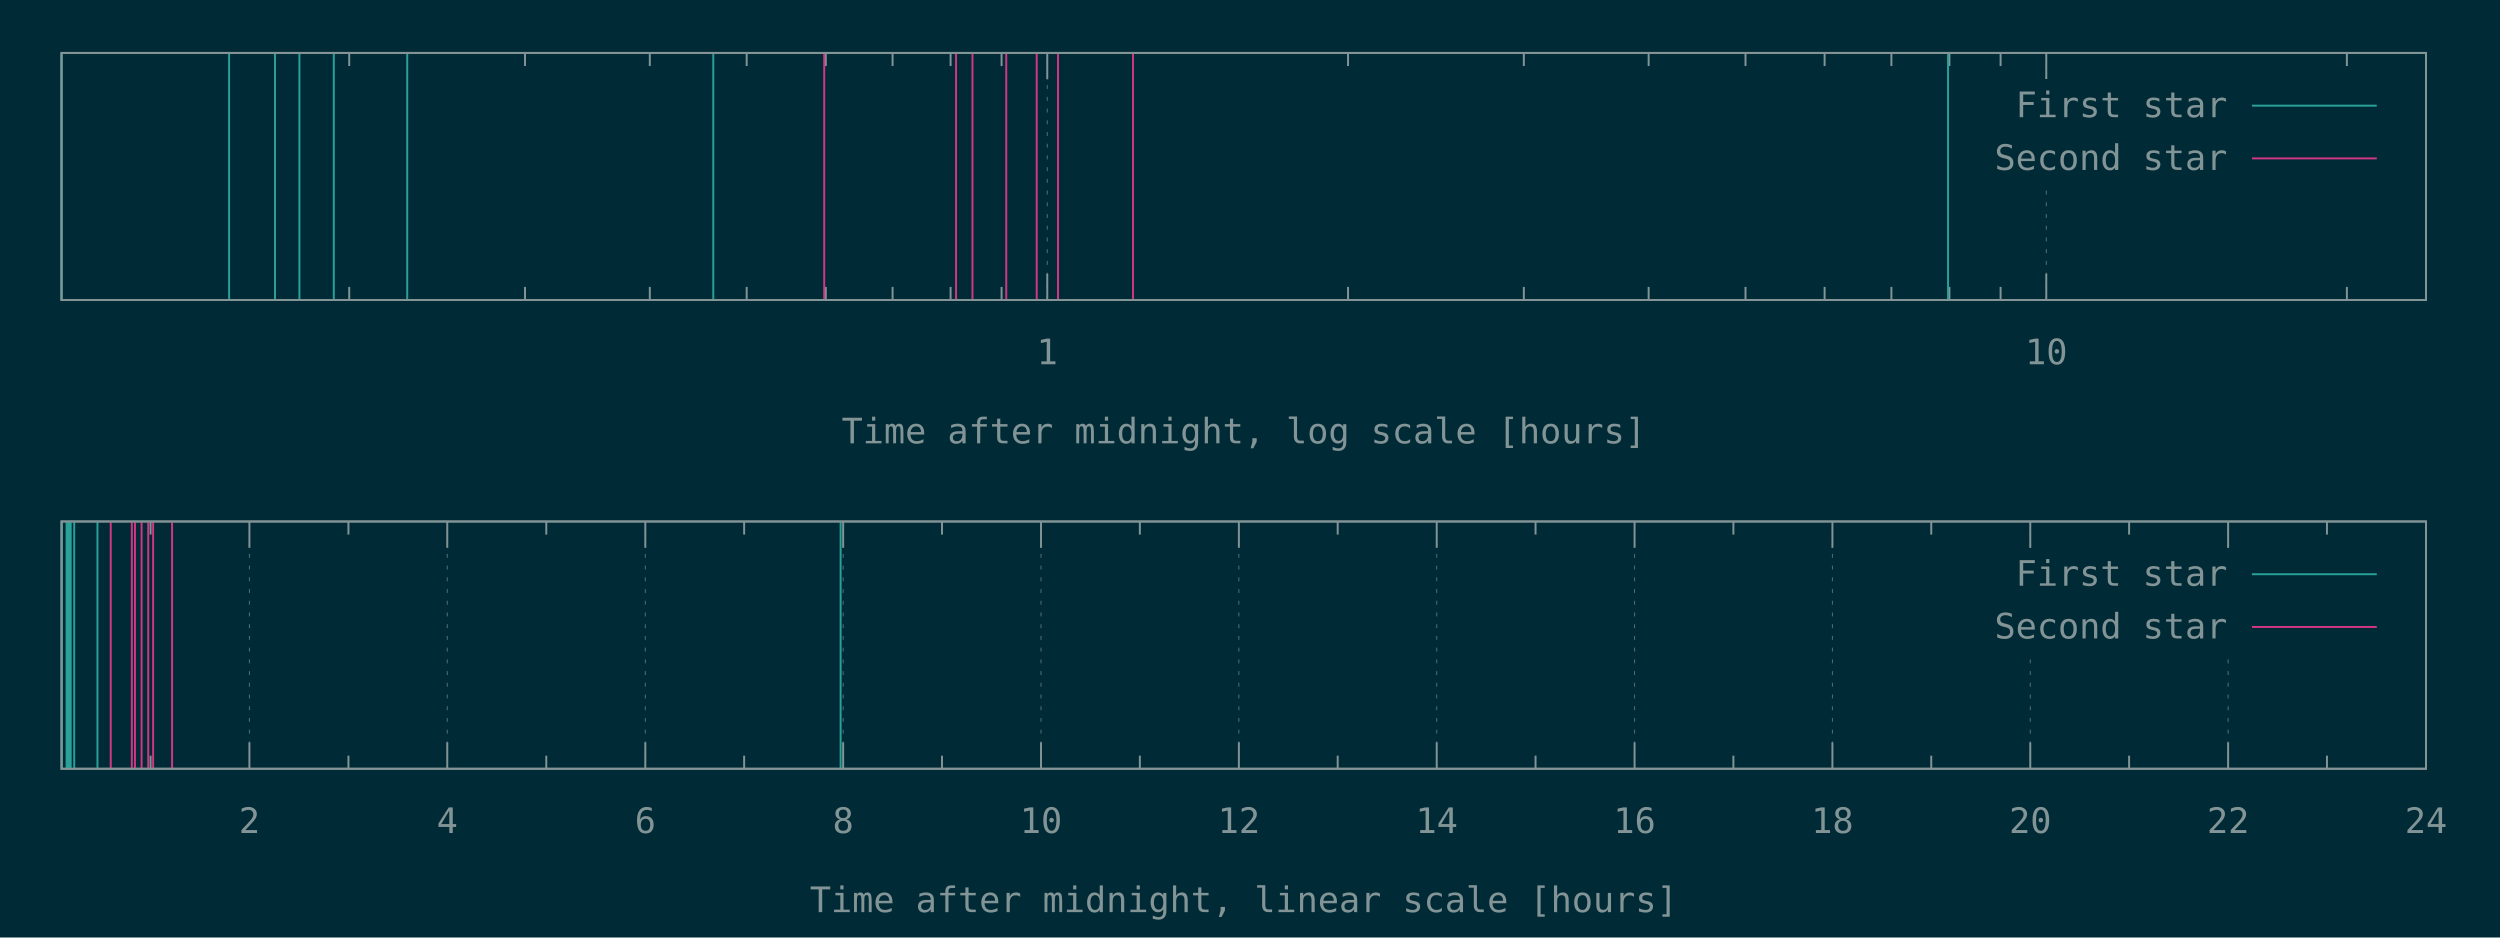
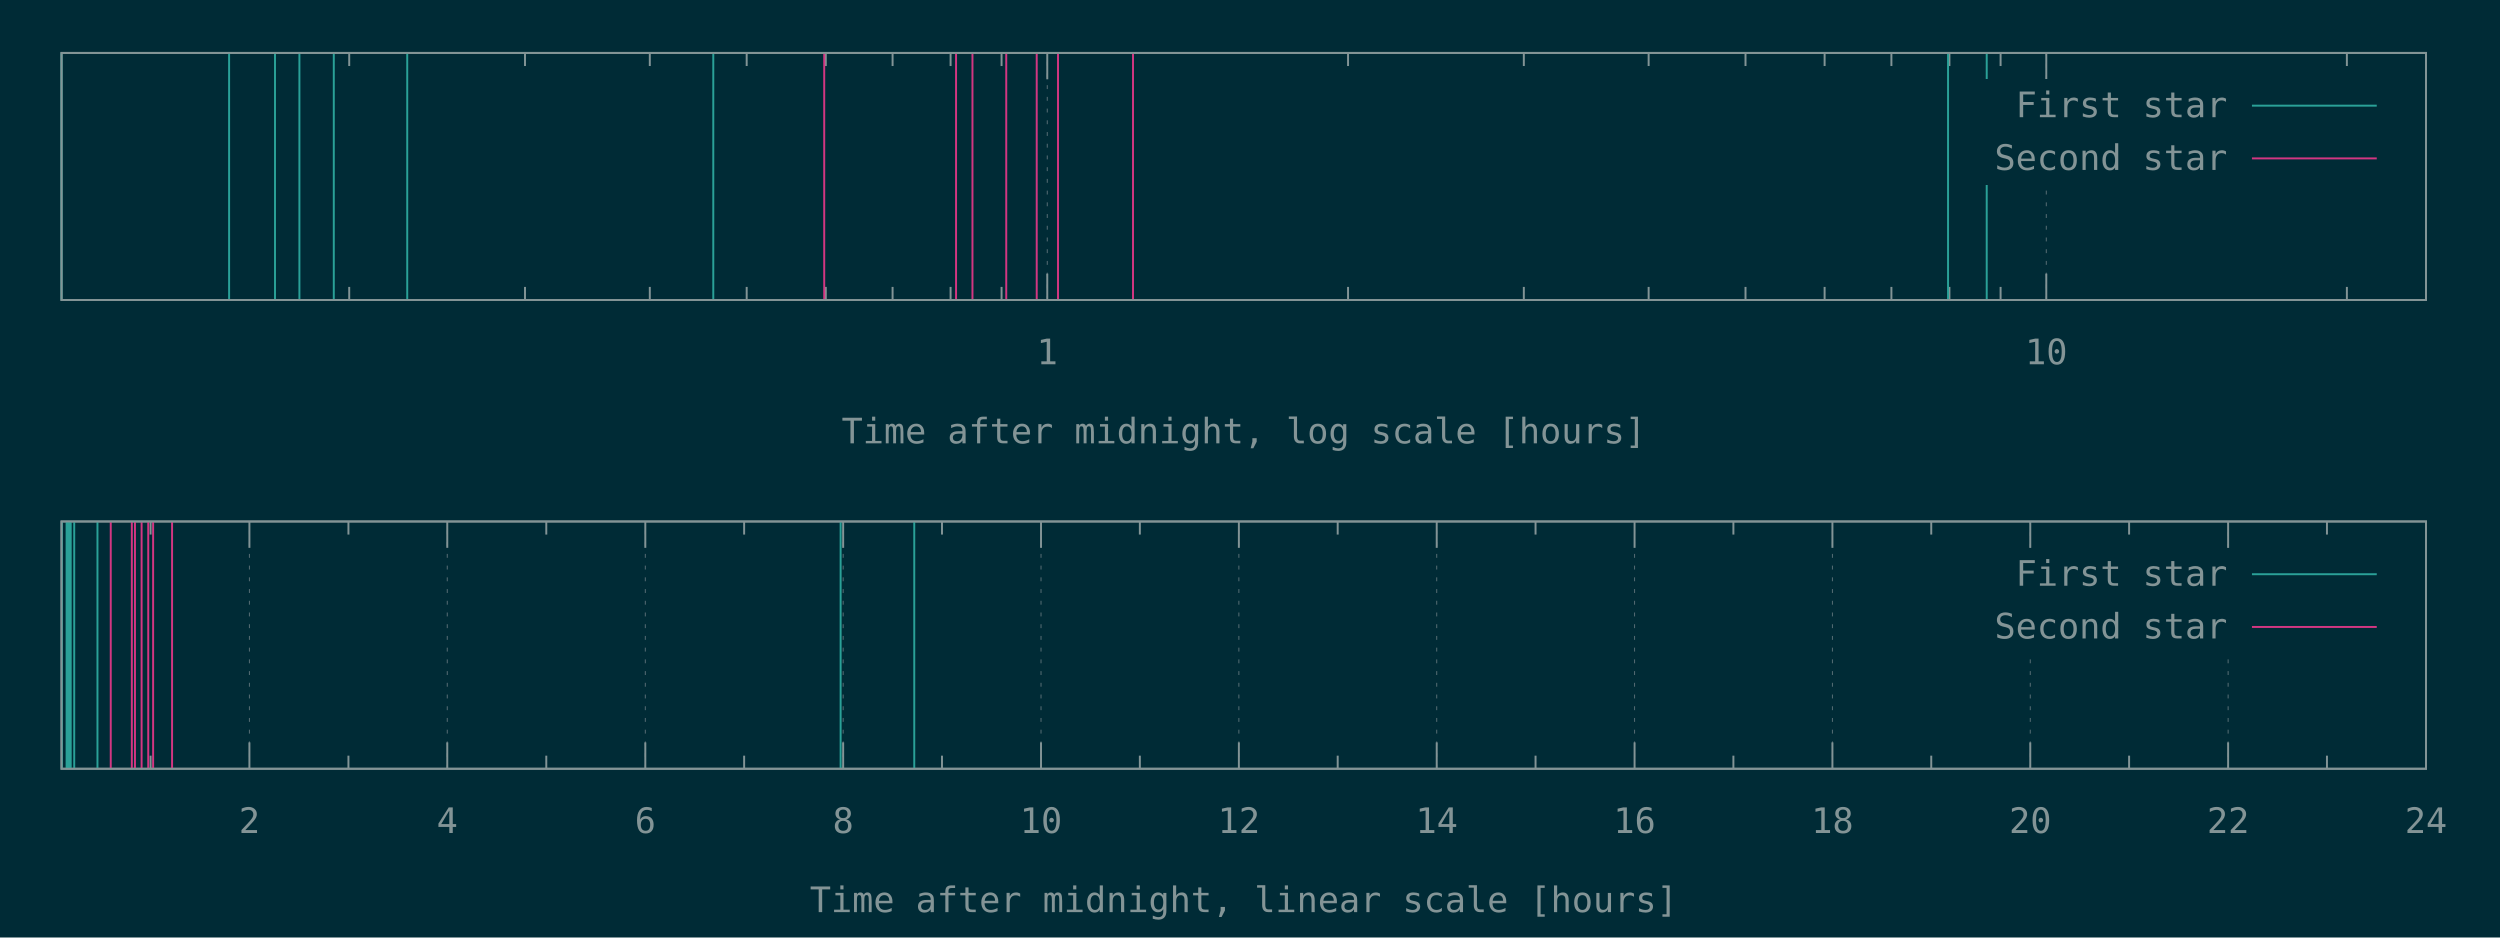
<svg xmlns="http://www.w3.org/2000/svg" xmlns:xlink="http://www.w3.org/1999/xlink" width="1280" height="480" viewBox="0 0 1280 480">
  <g id="gnuplot_canvas">
    <rect x="0" y="0" width="1280" height="480" fill="#002b36" />
    <defs>
      <circle id="gpDot" r="0.5" stroke-width="0.5" stroke="currentColor" />
      <path id="gpPt0" stroke-width="0.148" stroke="currentColor" d="M-1,0 h2 M0,-1 v2" />
      <path id="gpPt1" stroke-width="0.148" stroke="currentColor" d="M-1,-1 L1,1 M1,-1 L-1,1" />
      <path id="gpPt2" stroke-width="0.148" stroke="currentColor" d="M-1,0 L1,0 M0,-1 L0,1 M-1,-1 L1,1 M-1,1 L1,-1" />
      <rect id="gpPt3" stroke-width="0.148" stroke="currentColor" x="-1" y="-1" width="2" height="2" />
      <rect id="gpPt4" stroke-width="0.148" stroke="currentColor" fill="currentColor" x="-1" y="-1" width="2" height="2" />
      <circle id="gpPt5" stroke-width="0.148" stroke="currentColor" cx="0" cy="0" r="1" />
      <use xlink:href="#gpPt5" id="gpPt6" fill="currentColor" stroke="none" />
      <path id="gpPt7" stroke-width="0.148" stroke="currentColor" d="M0,-1.33 L-1.33,0.67 L1.33,0.67 z" />
      <use xlink:href="#gpPt7" id="gpPt8" fill="currentColor" stroke="none" />
      <use xlink:href="#gpPt7" id="gpPt9" stroke="currentColor" transform="rotate(180)" />
      <use xlink:href="#gpPt9" id="gpPt10" fill="currentColor" stroke="none" />
      <use xlink:href="#gpPt3" id="gpPt11" stroke="currentColor" transform="rotate(45)" />
      <use xlink:href="#gpPt11" id="gpPt12" fill="currentColor" stroke="none" />
      <path id="gpPt13" stroke-width="0.148" stroke="currentColor" d="M0,1.330 L1.265,0.411 L0.782,-1.067 L-0.782,-1.076 L-1.265,0.411 z" />
      <use xlink:href="#gpPt13" id="gpPt14" fill="currentColor" stroke="none" />
      <filter id="textbox" filterUnits="objectBoundingBox" x="0" y="0" height="1" width="1">
        <feFlood flood-color="#002B36" flood-opacity="1" result="bgnd" />
        <feComposite in="SourceGraphic" in2="bgnd" operator="atop" />
      </filter>
      <filter id="greybox" filterUnits="objectBoundingBox" x="0" y="0" height="1" width="1">
        <feFlood flood-color="lightgrey" flood-opacity="1" result="grey" />
        <feComposite in="SourceGraphic" in2="grey" operator="atop" />
      </filter>
    </defs>
    <g fill="none" color="#002B36" stroke="currentColor" stroke-width="1.00" stroke-linecap="butt" stroke-linejoin="miter">
</g>
    <g fill="none" color="black" stroke="currentColor" stroke-width="1.00" stroke-linecap="butt" stroke-linejoin="miter">
      <path stroke="rgb(131, 148, 150)" d="M178.8,153.6 L178.8,146.9 M178.8,27.1 L178.8,33.8 M268.8,153.6 L268.8,146.9 M268.8,27.1 L268.8,33.8   M332.7,153.6 L332.7,146.9 M332.7,27.1 L332.7,33.8 M382.3,153.6 L382.3,146.9 M382.3,27.1 L382.3,33.8   M422.8,153.6 L422.8,146.9 M422.8,27.1 L422.8,33.8 M457.0,153.6 L457.0,146.9 M457.0,27.1 L457.0,33.8   M486.7,153.6 L486.7,146.9 M486.7,27.1 L486.7,33.8 M512.8,153.6 L512.8,146.9 M512.8,27.1 L512.8,33.8    " />
    </g>
    <g fill="none" color="black" stroke="rgb(131, 148, 150)" stroke-width="0.50" stroke-linecap="butt" stroke-linejoin="miter">
</g>
    <g fill="none" color="gray" stroke="currentColor" stroke-width="0.50" stroke-linecap="butt" stroke-linejoin="miter">
      <path stroke="rgb( 88, 110, 117)" stroke-dasharray="2,4" class="gridline" d="M536.2,153.6 L536.2,27.1  " />
    </g>
    <g fill="none" color="gray" stroke="rgb( 88, 110, 117)" stroke-width="1.00" stroke-linecap="butt" stroke-linejoin="miter">
</g>
    <g fill="none" color="black" stroke="currentColor" stroke-width="1.00" stroke-linecap="butt" stroke-linejoin="miter">
      <path stroke="rgb(131, 148, 150)" d="M536.2,153.6 L536.2,140.1 M536.2,27.1 L536.2,40.6  " />
      <g transform="translate(536.2,186.5)" stroke="none" fill="rgb(131,148,150)" font-family="Inconsolata" font-size="18.00" text-anchor="middle">
        <text>
          <tspan font-family="Inconsolata"> 1</tspan>
        </text>
      </g>
    </g>
    <g fill="none" color="black" stroke="currentColor" stroke-width="1.00" stroke-linecap="butt" stroke-linejoin="miter">
      <path stroke="rgb(131, 148, 150)" d="M690.2,153.6 L690.2,146.9 M690.2,27.1 L690.2,33.8 M780.2,153.6 L780.2,146.9 M780.2,27.1 L780.2,33.8   M844.1,153.6 L844.1,146.9 M844.1,27.1 L844.1,33.8 M893.7,153.6 L893.7,146.9 M893.7,27.1 L893.7,33.8   M934.2,153.6 L934.2,146.9 M934.2,27.1 L934.2,33.8 M968.4,153.6 L968.4,146.9 M968.4,27.1 L968.4,33.8   M998.1,153.6 L998.1,146.9 M998.1,27.1 L998.1,33.8 M1024.3,153.6 L1024.3,146.9 M1024.3,27.1 L1024.3,33.8    " />
    </g>
    <g fill="none" color="black" stroke="rgb(131, 148, 150)" stroke-width="0.50" stroke-linecap="butt" stroke-linejoin="miter">
</g>
    <g fill="none" color="gray" stroke="currentColor" stroke-width="0.50" stroke-linecap="butt" stroke-linejoin="miter">
      <path stroke="rgb( 88, 110, 117)" stroke-dasharray="2,4" class="gridline" d="M1047.7,153.6 L1047.7,94.6 M1047.7,40.6 L1047.7,27.1  " />
    </g>
    <g fill="none" color="gray" stroke="rgb( 88, 110, 117)" stroke-width="1.00" stroke-linecap="butt" stroke-linejoin="miter">
</g>
    <g fill="none" color="black" stroke="currentColor" stroke-width="1.00" stroke-linecap="butt" stroke-linejoin="miter">
      <path stroke="rgb(131, 148, 150)" d="M1047.7,153.6 L1047.7,140.1 M1047.7,27.1 L1047.7,40.6  " />
      <g transform="translate(1047.7,186.5)" stroke="none" fill="rgb(131,148,150)" font-family="Inconsolata" font-size="18.00" text-anchor="middle">
        <text>
          <tspan font-family="Inconsolata"> 10</tspan>
        </text>
      </g>
    </g>
    <g fill="none" color="black" stroke="currentColor" stroke-width="1.00" stroke-linecap="butt" stroke-linejoin="miter">
      <path stroke="rgb(131, 148, 150)" d="M1201.6,153.6 L1201.6,146.9 M1201.6,27.1 L1201.6,33.8  " />
    </g>
    <g fill="none" color="black" stroke="currentColor" stroke-width="1.00" stroke-linecap="butt" stroke-linejoin="miter">
      <path stroke="rgb(131, 148, 150)" d="M31.5,27.1 L31.5,153.6 L1242.1,153.6 L1242.1,27.1 L31.5,27.1 Z  " />
    </g>
    <g fill="none" color="black" stroke="currentColor" stroke-width="1.00" stroke-linecap="butt" stroke-linejoin="miter">
      <g transform="translate(636.8,227.0)" stroke="none" fill="rgb(131,148,150)" font-family="Inconsolata" font-size="18.00" text-anchor="middle">
        <text>
          <tspan font-family="Inconsolata">Time after midnight, log scale [hours]</tspan>
        </text>
      </g>
    </g>
    <g fill="none" color="black" stroke="currentColor" stroke-width="1.00" stroke-linecap="butt" stroke-linejoin="miter">
</g>
    <g id="gnuplot_plot_1a">
      <g fill="none" color="black" stroke="currentColor" stroke-width="1.00" stroke-linecap="butt" stroke-linejoin="miter">
-         <path stroke="rgb( 42, 161, 152)" d="M31.5,153.6 L31.5,27.1 M117.3,153.6 L117.3,27.1 M140.8,153.6 L140.8,27.1 M153.3,153.6 L153.3,27.1   M170.9,153.6 L170.9,27.1 M208.5,153.6 L208.5,27.1 M365.2,153.6 L365.2,27.1 M997.4,153.6 L997.4,27.1    " />
+         <path stroke="rgb( 42, 161, 152)" d="M31.5,153.6 L31.5,27.1 M117.3,153.6 L117.3,27.1 M140.8,153.6 L140.8,27.1 M153.3,153.6 L153.3,27.1   M170.9,153.6 L170.9,27.1 M208.5,153.6 L208.5,27.1 M365.2,153.6 L365.2,27.1 M997.4,153.6 L997.4,27.1   M1017.2,153.6 L1017.2,27.1  " />
      </g>
    </g>
    <g id="gnuplot_plot_2a">
      <g fill="none" color="black" stroke="currentColor" stroke-width="1.00" stroke-linecap="butt" stroke-linejoin="miter">
        <path stroke="rgb(211,  54, 130)" d="M422.0,153.6 L422.0,27.1 M489.5,153.6 L489.5,27.1 M497.9,153.6 L497.9,27.1 M515.2,153.6 L515.2,27.1   M530.8,153.6 L530.8,27.1 M541.7,153.6 L541.7,27.1 M580.1,153.6 L580.1,27.1  " />
      </g>
    </g>
    <g stroke="none" shape-rendering="crispEdges">
      <polygon fill="#002B36" points="1001.8,94.6 1229.5,94.6 1229.5,40.6 1001.8,40.6 " />
    </g>
    <g id="gnuplot_plot_1a">
      <g fill="none" color="black" stroke="currentColor" stroke-width="1.00" stroke-linecap="butt" stroke-linejoin="miter">
        <g transform="translate(1140.4,60.0)" stroke="none" fill="rgb(131,148,150)" font-family="Inconsolata" font-size="18.00" text-anchor="end">
          <text>
            <tspan font-family="Inconsolata">First star</tspan>
          </text>
        </g>
      </g>
      <g fill="none" color="black" stroke="currentColor" stroke-width="1.00" stroke-linecap="butt" stroke-linejoin="miter">
        <path stroke="rgb( 42, 161, 152)" d="M1153.0,54.1 L1216.9,54.1  " />
      </g>
    </g>
    <g id="gnuplot_plot_2a">
      <g fill="none" color="black" stroke="currentColor" stroke-width="1.00" stroke-linecap="butt" stroke-linejoin="miter">
        <g transform="translate(1140.4,87.0)" stroke="none" fill="rgb(131,148,150)" font-family="Inconsolata" font-size="18.00" text-anchor="end">
          <text>
            <tspan font-family="Inconsolata">Second star</tspan>
          </text>
        </g>
      </g>
      <g fill="none" color="black" stroke="currentColor" stroke-width="1.00" stroke-linecap="butt" stroke-linejoin="miter">
        <path stroke="rgb(211,  54, 130)" d="M1153.0,81.1 L1216.9,81.1  " />
      </g>
    </g>
    <g fill="none" color="#002B36" stroke="rgb(211,  54, 130)" stroke-width="2.00" stroke-linecap="butt" stroke-linejoin="miter">
</g>
    <g fill="none" color="black" stroke="currentColor" stroke-width="2.00" stroke-linecap="butt" stroke-linejoin="miter">
</g>
    <g fill="none" color="black" stroke="black" stroke-width="1.00" stroke-linecap="butt" stroke-linejoin="miter">
</g>
    <g fill="none" color="black" stroke="currentColor" stroke-width="1.00" stroke-linecap="butt" stroke-linejoin="miter">
      <path stroke="rgb(131, 148, 150)" d="M31.5,27.1 L31.5,153.6 L1242.1,153.6 L1242.1,27.1 L31.5,27.1 Z  " />
    </g>
    <g fill="none" color="black" stroke="currentColor" stroke-width="1.00" stroke-linecap="butt" stroke-linejoin="miter">
</g>
    <g fill="none" color="black" stroke="currentColor" stroke-width="1.00" stroke-linecap="butt" stroke-linejoin="miter">
      <path stroke="rgb(131, 148, 150)" d="M77.1,393.6 L77.1,386.9 M77.1,267.0 L77.1,273.7  " />
    </g>
    <g fill="none" color="black" stroke="rgb(131, 148, 150)" stroke-width="0.50" stroke-linecap="butt" stroke-linejoin="miter">
</g>
    <g fill="none" color="gray" stroke="currentColor" stroke-width="0.50" stroke-linecap="butt" stroke-linejoin="miter">
      <path stroke="rgb( 88, 110, 117)" stroke-dasharray="2,4" class="gridline" d="M127.7,393.6 L127.7,267.0  " />
    </g>
    <g fill="none" color="gray" stroke="rgb( 88, 110, 117)" stroke-width="1.00" stroke-linecap="butt" stroke-linejoin="miter">
</g>
    <g fill="none" color="black" stroke="currentColor" stroke-width="1.00" stroke-linecap="butt" stroke-linejoin="miter">
      <path stroke="rgb(131, 148, 150)" d="M127.7,393.6 L127.7,380.1 M127.7,267.0 L127.7,280.5  " />
      <g transform="translate(127.7,426.5)" stroke="none" fill="rgb(131,148,150)" font-family="Inconsolata" font-size="18.00" text-anchor="middle">
        <text>
          <tspan font-family="Inconsolata"> 2</tspan>
        </text>
      </g>
    </g>
    <g fill="none" color="black" stroke="currentColor" stroke-width="1.00" stroke-linecap="butt" stroke-linejoin="miter">
      <path stroke="rgb(131, 148, 150)" d="M178.4,393.6 L178.4,386.9 M178.4,267.0 L178.4,273.7  " />
    </g>
    <g fill="none" color="black" stroke="rgb(131, 148, 150)" stroke-width="0.50" stroke-linecap="butt" stroke-linejoin="miter">
</g>
    <g fill="none" color="gray" stroke="currentColor" stroke-width="0.50" stroke-linecap="butt" stroke-linejoin="miter">
      <path stroke="rgb( 88, 110, 117)" stroke-dasharray="2,4" class="gridline" d="M229.0,393.6 L229.0,267.0  " />
    </g>
    <g fill="none" color="gray" stroke="rgb( 88, 110, 117)" stroke-width="1.00" stroke-linecap="butt" stroke-linejoin="miter">
</g>
    <g fill="none" color="black" stroke="currentColor" stroke-width="1.00" stroke-linecap="butt" stroke-linejoin="miter">
      <path stroke="rgb(131, 148, 150)" d="M229.0,393.6 L229.0,380.1 M229.0,267.0 L229.0,280.5  " />
      <g transform="translate(229.0,426.5)" stroke="none" fill="rgb(131,148,150)" font-family="Inconsolata" font-size="18.00" text-anchor="middle">
        <text>
          <tspan font-family="Inconsolata"> 4</tspan>
        </text>
      </g>
    </g>
    <g fill="none" color="black" stroke="currentColor" stroke-width="1.00" stroke-linecap="butt" stroke-linejoin="miter">
      <path stroke="rgb(131, 148, 150)" d="M279.7,393.6 L279.7,386.9 M279.7,267.0 L279.7,273.7  " />
    </g>
    <g fill="none" color="black" stroke="rgb(131, 148, 150)" stroke-width="0.50" stroke-linecap="butt" stroke-linejoin="miter">
</g>
    <g fill="none" color="gray" stroke="currentColor" stroke-width="0.50" stroke-linecap="butt" stroke-linejoin="miter">
      <path stroke="rgb( 88, 110, 117)" stroke-dasharray="2,4" class="gridline" d="M330.4,393.6 L330.4,267.0  " />
    </g>
    <g fill="none" color="gray" stroke="rgb( 88, 110, 117)" stroke-width="1.00" stroke-linecap="butt" stroke-linejoin="miter">
</g>
    <g fill="none" color="black" stroke="currentColor" stroke-width="1.00" stroke-linecap="butt" stroke-linejoin="miter">
      <path stroke="rgb(131, 148, 150)" d="M330.4,393.6 L330.4,380.1 M330.4,267.0 L330.4,280.5  " />
      <g transform="translate(330.4,426.5)" stroke="none" fill="rgb(131,148,150)" font-family="Inconsolata" font-size="18.00" text-anchor="middle">
        <text>
          <tspan font-family="Inconsolata"> 6</tspan>
        </text>
      </g>
    </g>
    <g fill="none" color="black" stroke="currentColor" stroke-width="1.00" stroke-linecap="butt" stroke-linejoin="miter">
      <path stroke="rgb(131, 148, 150)" d="M381.0,393.6 L381.0,386.9 M381.0,267.0 L381.0,273.7  " />
    </g>
    <g fill="none" color="black" stroke="rgb(131, 148, 150)" stroke-width="0.50" stroke-linecap="butt" stroke-linejoin="miter">
</g>
    <g fill="none" color="gray" stroke="currentColor" stroke-width="0.50" stroke-linecap="butt" stroke-linejoin="miter">
      <path stroke="rgb( 88, 110, 117)" stroke-dasharray="2,4" class="gridline" d="M431.7,393.6 L431.7,267.0  " />
    </g>
    <g fill="none" color="gray" stroke="rgb( 88, 110, 117)" stroke-width="1.00" stroke-linecap="butt" stroke-linejoin="miter">
</g>
    <g fill="none" color="black" stroke="currentColor" stroke-width="1.00" stroke-linecap="butt" stroke-linejoin="miter">
      <path stroke="rgb(131, 148, 150)" d="M431.7,393.6 L431.7,380.1 M431.7,267.0 L431.7,280.5  " />
      <g transform="translate(431.7,426.5)" stroke="none" fill="rgb(131,148,150)" font-family="Inconsolata" font-size="18.00" text-anchor="middle">
        <text>
          <tspan font-family="Inconsolata"> 8</tspan>
        </text>
      </g>
    </g>
    <g fill="none" color="black" stroke="currentColor" stroke-width="1.00" stroke-linecap="butt" stroke-linejoin="miter">
      <path stroke="rgb(131, 148, 150)" d="M482.3,393.6 L482.3,386.9 M482.3,267.0 L482.3,273.7  " />
    </g>
    <g fill="none" color="black" stroke="rgb(131, 148, 150)" stroke-width="0.50" stroke-linecap="butt" stroke-linejoin="miter">
</g>
    <g fill="none" color="gray" stroke="currentColor" stroke-width="0.50" stroke-linecap="butt" stroke-linejoin="miter">
      <path stroke="rgb( 88, 110, 117)" stroke-dasharray="2,4" class="gridline" d="M533.0,393.6 L533.0,267.0  " />
    </g>
    <g fill="none" color="gray" stroke="rgb( 88, 110, 117)" stroke-width="1.00" stroke-linecap="butt" stroke-linejoin="miter">
</g>
    <g fill="none" color="black" stroke="currentColor" stroke-width="1.00" stroke-linecap="butt" stroke-linejoin="miter">
      <path stroke="rgb(131, 148, 150)" d="M533.0,393.6 L533.0,380.1 M533.0,267.0 L533.0,280.5  " />
      <g transform="translate(533.0,426.5)" stroke="none" fill="rgb(131,148,150)" font-family="Inconsolata" font-size="18.00" text-anchor="middle">
        <text>
          <tspan font-family="Inconsolata"> 10</tspan>
        </text>
      </g>
    </g>
    <g fill="none" color="black" stroke="currentColor" stroke-width="1.00" stroke-linecap="butt" stroke-linejoin="miter">
      <path stroke="rgb(131, 148, 150)" d="M583.6,393.6 L583.6,386.9 M583.6,267.0 L583.6,273.7  " />
    </g>
    <g fill="none" color="black" stroke="rgb(131, 148, 150)" stroke-width="0.50" stroke-linecap="butt" stroke-linejoin="miter">
</g>
    <g fill="none" color="gray" stroke="currentColor" stroke-width="0.50" stroke-linecap="butt" stroke-linejoin="miter">
      <path stroke="rgb( 88, 110, 117)" stroke-dasharray="2,4" class="gridline" d="M634.3,393.6 L634.3,267.0  " />
    </g>
    <g fill="none" color="gray" stroke="rgb( 88, 110, 117)" stroke-width="1.00" stroke-linecap="butt" stroke-linejoin="miter">
</g>
    <g fill="none" color="black" stroke="currentColor" stroke-width="1.00" stroke-linecap="butt" stroke-linejoin="miter">
      <path stroke="rgb(131, 148, 150)" d="M634.3,393.6 L634.3,380.1 M634.3,267.0 L634.3,280.5  " />
      <g transform="translate(634.3,426.5)" stroke="none" fill="rgb(131,148,150)" font-family="Inconsolata" font-size="18.00" text-anchor="middle">
        <text>
          <tspan font-family="Inconsolata"> 12</tspan>
        </text>
      </g>
    </g>
    <g fill="none" color="black" stroke="currentColor" stroke-width="1.00" stroke-linecap="butt" stroke-linejoin="miter">
      <path stroke="rgb(131, 148, 150)" d="M684.9,393.6 L684.9,386.9 M684.9,267.0 L684.9,273.7  " />
    </g>
    <g fill="none" color="black" stroke="rgb(131, 148, 150)" stroke-width="0.50" stroke-linecap="butt" stroke-linejoin="miter">
</g>
    <g fill="none" color="gray" stroke="currentColor" stroke-width="0.50" stroke-linecap="butt" stroke-linejoin="miter">
      <path stroke="rgb( 88, 110, 117)" stroke-dasharray="2,4" class="gridline" d="M735.6,393.6 L735.6,267.0  " />
    </g>
    <g fill="none" color="gray" stroke="rgb( 88, 110, 117)" stroke-width="1.00" stroke-linecap="butt" stroke-linejoin="miter">
</g>
    <g fill="none" color="black" stroke="currentColor" stroke-width="1.00" stroke-linecap="butt" stroke-linejoin="miter">
      <path stroke="rgb(131, 148, 150)" d="M735.6,393.6 L735.6,380.1 M735.6,267.0 L735.6,280.5  " />
      <g transform="translate(735.6,426.5)" stroke="none" fill="rgb(131,148,150)" font-family="Inconsolata" font-size="18.00" text-anchor="middle">
        <text>
          <tspan font-family="Inconsolata"> 14</tspan>
        </text>
      </g>
    </g>
    <g fill="none" color="black" stroke="currentColor" stroke-width="1.00" stroke-linecap="butt" stroke-linejoin="miter">
      <path stroke="rgb(131, 148, 150)" d="M786.2,393.6 L786.2,386.9 M786.2,267.0 L786.2,273.7  " />
    </g>
    <g fill="none" color="black" stroke="rgb(131, 148, 150)" stroke-width="0.50" stroke-linecap="butt" stroke-linejoin="miter">
</g>
    <g fill="none" color="gray" stroke="currentColor" stroke-width="0.50" stroke-linecap="butt" stroke-linejoin="miter">
      <path stroke="rgb( 88, 110, 117)" stroke-dasharray="2,4" class="gridline" d="M836.9,393.6 L836.9,267.0  " />
    </g>
    <g fill="none" color="gray" stroke="rgb( 88, 110, 117)" stroke-width="1.00" stroke-linecap="butt" stroke-linejoin="miter">
</g>
    <g fill="none" color="black" stroke="currentColor" stroke-width="1.00" stroke-linecap="butt" stroke-linejoin="miter">
      <path stroke="rgb(131, 148, 150)" d="M836.9,393.6 L836.9,380.1 M836.9,267.0 L836.9,280.5  " />
      <g transform="translate(836.9,426.5)" stroke="none" fill="rgb(131,148,150)" font-family="Inconsolata" font-size="18.00" text-anchor="middle">
        <text>
          <tspan font-family="Inconsolata"> 16</tspan>
        </text>
      </g>
    </g>
    <g fill="none" color="black" stroke="currentColor" stroke-width="1.00" stroke-linecap="butt" stroke-linejoin="miter">
      <path stroke="rgb(131, 148, 150)" d="M887.5,393.6 L887.5,386.9 M887.5,267.0 L887.5,273.7  " />
    </g>
    <g fill="none" color="black" stroke="rgb(131, 148, 150)" stroke-width="0.50" stroke-linecap="butt" stroke-linejoin="miter">
</g>
    <g fill="none" color="gray" stroke="currentColor" stroke-width="0.50" stroke-linecap="butt" stroke-linejoin="miter">
      <path stroke="rgb( 88, 110, 117)" stroke-dasharray="2,4" class="gridline" d="M938.2,393.6 L938.2,267.0  " />
    </g>
    <g fill="none" color="gray" stroke="rgb( 88, 110, 117)" stroke-width="1.00" stroke-linecap="butt" stroke-linejoin="miter">
</g>
    <g fill="none" color="black" stroke="currentColor" stroke-width="1.00" stroke-linecap="butt" stroke-linejoin="miter">
      <path stroke="rgb(131, 148, 150)" d="M938.2,393.6 L938.2,380.1 M938.2,267.0 L938.2,280.5  " />
      <g transform="translate(938.2,426.5)" stroke="none" fill="rgb(131,148,150)" font-family="Inconsolata" font-size="18.00" text-anchor="middle">
        <text>
          <tspan font-family="Inconsolata"> 18</tspan>
        </text>
      </g>
    </g>
    <g fill="none" color="black" stroke="currentColor" stroke-width="1.00" stroke-linecap="butt" stroke-linejoin="miter">
      <path stroke="rgb(131, 148, 150)" d="M988.8,393.6 L988.8,386.9 M988.8,267.0 L988.8,273.7  " />
    </g>
    <g fill="none" color="black" stroke="rgb(131, 148, 150)" stroke-width="0.50" stroke-linecap="butt" stroke-linejoin="miter">
</g>
    <g fill="none" color="gray" stroke="currentColor" stroke-width="0.50" stroke-linecap="butt" stroke-linejoin="miter">
      <path stroke="rgb( 88, 110, 117)" stroke-dasharray="2,4" class="gridline" d="M1039.5,393.6 L1039.5,334.5 M1039.5,280.5 L1039.5,267.0  " />
    </g>
    <g fill="none" color="gray" stroke="rgb( 88, 110, 117)" stroke-width="1.00" stroke-linecap="butt" stroke-linejoin="miter">
</g>
    <g fill="none" color="black" stroke="currentColor" stroke-width="1.00" stroke-linecap="butt" stroke-linejoin="miter">
      <path stroke="rgb(131, 148, 150)" d="M1039.5,393.6 L1039.5,380.1 M1039.5,267.0 L1039.5,280.5  " />
      <g transform="translate(1039.5,426.5)" stroke="none" fill="rgb(131,148,150)" font-family="Inconsolata" font-size="18.00" text-anchor="middle">
        <text>
          <tspan font-family="Inconsolata"> 20</tspan>
        </text>
      </g>
    </g>
    <g fill="none" color="black" stroke="currentColor" stroke-width="1.00" stroke-linecap="butt" stroke-linejoin="miter">
      <path stroke="rgb(131, 148, 150)" d="M1090.1,393.6 L1090.1,386.9 M1090.1,267.0 L1090.1,273.7  " />
    </g>
    <g fill="none" color="black" stroke="rgb(131, 148, 150)" stroke-width="0.50" stroke-linecap="butt" stroke-linejoin="miter">
</g>
    <g fill="none" color="gray" stroke="currentColor" stroke-width="0.50" stroke-linecap="butt" stroke-linejoin="miter">
      <path stroke="rgb( 88, 110, 117)" stroke-dasharray="2,4" class="gridline" d="M1140.8,393.6 L1140.8,334.5 M1140.8,280.5 L1140.8,267.0  " />
    </g>
    <g fill="none" color="gray" stroke="rgb( 88, 110, 117)" stroke-width="1.00" stroke-linecap="butt" stroke-linejoin="miter">
</g>
    <g fill="none" color="black" stroke="currentColor" stroke-width="1.00" stroke-linecap="butt" stroke-linejoin="miter">
      <path stroke="rgb(131, 148, 150)" d="M1140.8,393.6 L1140.8,380.1 M1140.8,267.0 L1140.8,280.5  " />
      <g transform="translate(1140.8,426.5)" stroke="none" fill="rgb(131,148,150)" font-family="Inconsolata" font-size="18.00" text-anchor="middle">
        <text>
          <tspan font-family="Inconsolata"> 22</tspan>
        </text>
      </g>
    </g>
    <g fill="none" color="black" stroke="currentColor" stroke-width="1.00" stroke-linecap="butt" stroke-linejoin="miter">
      <path stroke="rgb(131, 148, 150)" d="M1191.4,393.6 L1191.4,386.9 M1191.4,267.0 L1191.4,273.7  " />
    </g>
    <g fill="none" color="black" stroke="rgb(131, 148, 150)" stroke-width="0.50" stroke-linecap="butt" stroke-linejoin="miter">
</g>
    <g fill="none" color="gray" stroke="currentColor" stroke-width="0.50" stroke-linecap="butt" stroke-linejoin="miter">
      <path stroke="rgb( 88, 110, 117)" stroke-dasharray="2,4" class="gridline" d="M1242.1,393.6 L1242.1,267.0  " />
    </g>
    <g fill="none" color="gray" stroke="rgb( 88, 110, 117)" stroke-width="1.00" stroke-linecap="butt" stroke-linejoin="miter">
</g>
    <g fill="none" color="black" stroke="currentColor" stroke-width="1.00" stroke-linecap="butt" stroke-linejoin="miter">
      <path stroke="rgb(131, 148, 150)" d="M1242.1,393.6 L1242.1,380.1 M1242.1,267.0 L1242.1,280.5  " />
      <g transform="translate(1242.1,426.5)" stroke="none" fill="rgb(131,148,150)" font-family="Inconsolata" font-size="18.00" text-anchor="middle">
        <text>
          <tspan font-family="Inconsolata"> 24</tspan>
        </text>
      </g>
    </g>
    <g fill="none" color="black" stroke="currentColor" stroke-width="1.00" stroke-linecap="butt" stroke-linejoin="miter">
</g>
    <g fill="none" color="black" stroke="currentColor" stroke-width="1.00" stroke-linecap="butt" stroke-linejoin="miter">
      <path stroke="rgb(131, 148, 150)" d="M31.5,267.0 L31.5,393.6 L1242.1,393.6 L1242.1,267.0 L31.5,267.0 Z  " />
    </g>
    <g fill="none" color="black" stroke="currentColor" stroke-width="1.00" stroke-linecap="butt" stroke-linejoin="miter">
      <g transform="translate(636.8,467.0)" stroke="none" fill="rgb(131,148,150)" font-family="Inconsolata" font-size="18.00" text-anchor="middle">
        <text>
          <tspan font-family="Inconsolata">Time after midnight, linear scale [hours]</tspan>
        </text>
      </g>
    </g>
    <g fill="none" color="black" stroke="currentColor" stroke-width="1.00" stroke-linecap="butt" stroke-linejoin="miter">
</g>
    <g id="gnuplot_plot_1b">
      <g fill="none" color="black" stroke="currentColor" stroke-width="1.00" stroke-linecap="butt" stroke-linejoin="miter">
-         <path stroke="rgb( 42, 161, 152)" d="M31.7,393.6 L31.7,267.0 M34.1,393.6 L34.1,267.0 M35.0,393.6 L35.0,267.0 M35.5,393.6 L35.5,267.0   M36.2,393.6 L36.2,267.0 M38.0,393.6 L38.0,267.0 M49.9,393.6 L49.9,267.0 M430.4,393.6 L430.4,267.0    " />
+         <path stroke="rgb( 42, 161, 152)" d="M31.7,393.6 L31.7,267.0 M34.1,393.6 L34.1,267.0 M35.0,393.6 L35.0,267.0 M35.5,393.6 L35.5,267.0   M36.2,393.6 L36.2,267.0 M38.0,393.6 L38.0,267.0 M49.9,393.6 L49.9,267.0 M430.4,393.6 L430.4,267.0   M468.1,393.6 L468.1,267.0  " />
      </g>
    </g>
    <g id="gnuplot_plot_2b">
      <g fill="none" color="black" stroke="currentColor" stroke-width="1.00" stroke-linecap="butt" stroke-linejoin="miter">
        <path stroke="rgb(211,  54, 130)" d="M56.7,393.6 L56.7,267.0 M67.5,393.6 L67.5,267.0 M69.1,393.6 L69.1,267.0 M72.5,393.6 L72.5,267.0   M75.9,393.6 L75.9,267.0 M78.4,393.6 L78.4,267.0 M88.1,393.6 L88.1,267.0  " />
      </g>
    </g>
    <g stroke="none" shape-rendering="crispEdges">
      <polygon fill="#002B36" points="1001.8,334.5 1229.5,334.5 1229.5,280.5 1001.8,280.5 " />
    </g>
    <g id="gnuplot_plot_1b">
      <g fill="none" color="black" stroke="currentColor" stroke-width="1.00" stroke-linecap="butt" stroke-linejoin="miter">
        <g transform="translate(1140.4,299.9)" stroke="none" fill="rgb(131,148,150)" font-family="Inconsolata" font-size="18.00" text-anchor="end">
          <text>
            <tspan font-family="Inconsolata">First star</tspan>
          </text>
        </g>
      </g>
      <g fill="none" color="black" stroke="currentColor" stroke-width="1.00" stroke-linecap="butt" stroke-linejoin="miter">
        <path stroke="rgb( 42, 161, 152)" d="M1153.0,294.0 L1216.9,294.0  " />
      </g>
    </g>
    <g id="gnuplot_plot_2b">
      <g fill="none" color="black" stroke="currentColor" stroke-width="1.00" stroke-linecap="butt" stroke-linejoin="miter">
        <g transform="translate(1140.4,326.9)" stroke="none" fill="rgb(131,148,150)" font-family="Inconsolata" font-size="18.00" text-anchor="end">
          <text>
            <tspan font-family="Inconsolata">Second star</tspan>
          </text>
        </g>
      </g>
      <g fill="none" color="black" stroke="currentColor" stroke-width="1.00" stroke-linecap="butt" stroke-linejoin="miter">
        <path stroke="rgb(211,  54, 130)" d="M1153.0,321.0 L1216.9,321.0  " />
      </g>
    </g>
    <g fill="none" color="#002B36" stroke="rgb(211,  54, 130)" stroke-width="2.00" stroke-linecap="butt" stroke-linejoin="miter">
</g>
    <g fill="none" color="black" stroke="currentColor" stroke-width="2.00" stroke-linecap="butt" stroke-linejoin="miter">
</g>
    <g fill="none" color="black" stroke="black" stroke-width="1.00" stroke-linecap="butt" stroke-linejoin="miter">
</g>
    <g fill="none" color="black" stroke="currentColor" stroke-width="1.00" stroke-linecap="butt" stroke-linejoin="miter">
      <path stroke="rgb(131, 148, 150)" d="M31.5,267.0 L31.5,393.6 L1242.1,393.6 L1242.1,267.0 L31.5,267.0 Z  " />
    </g>
    <g fill="none" color="black" stroke="currentColor" stroke-width="1.00" stroke-linecap="butt" stroke-linejoin="miter">
</g>
  </g>
</svg>
